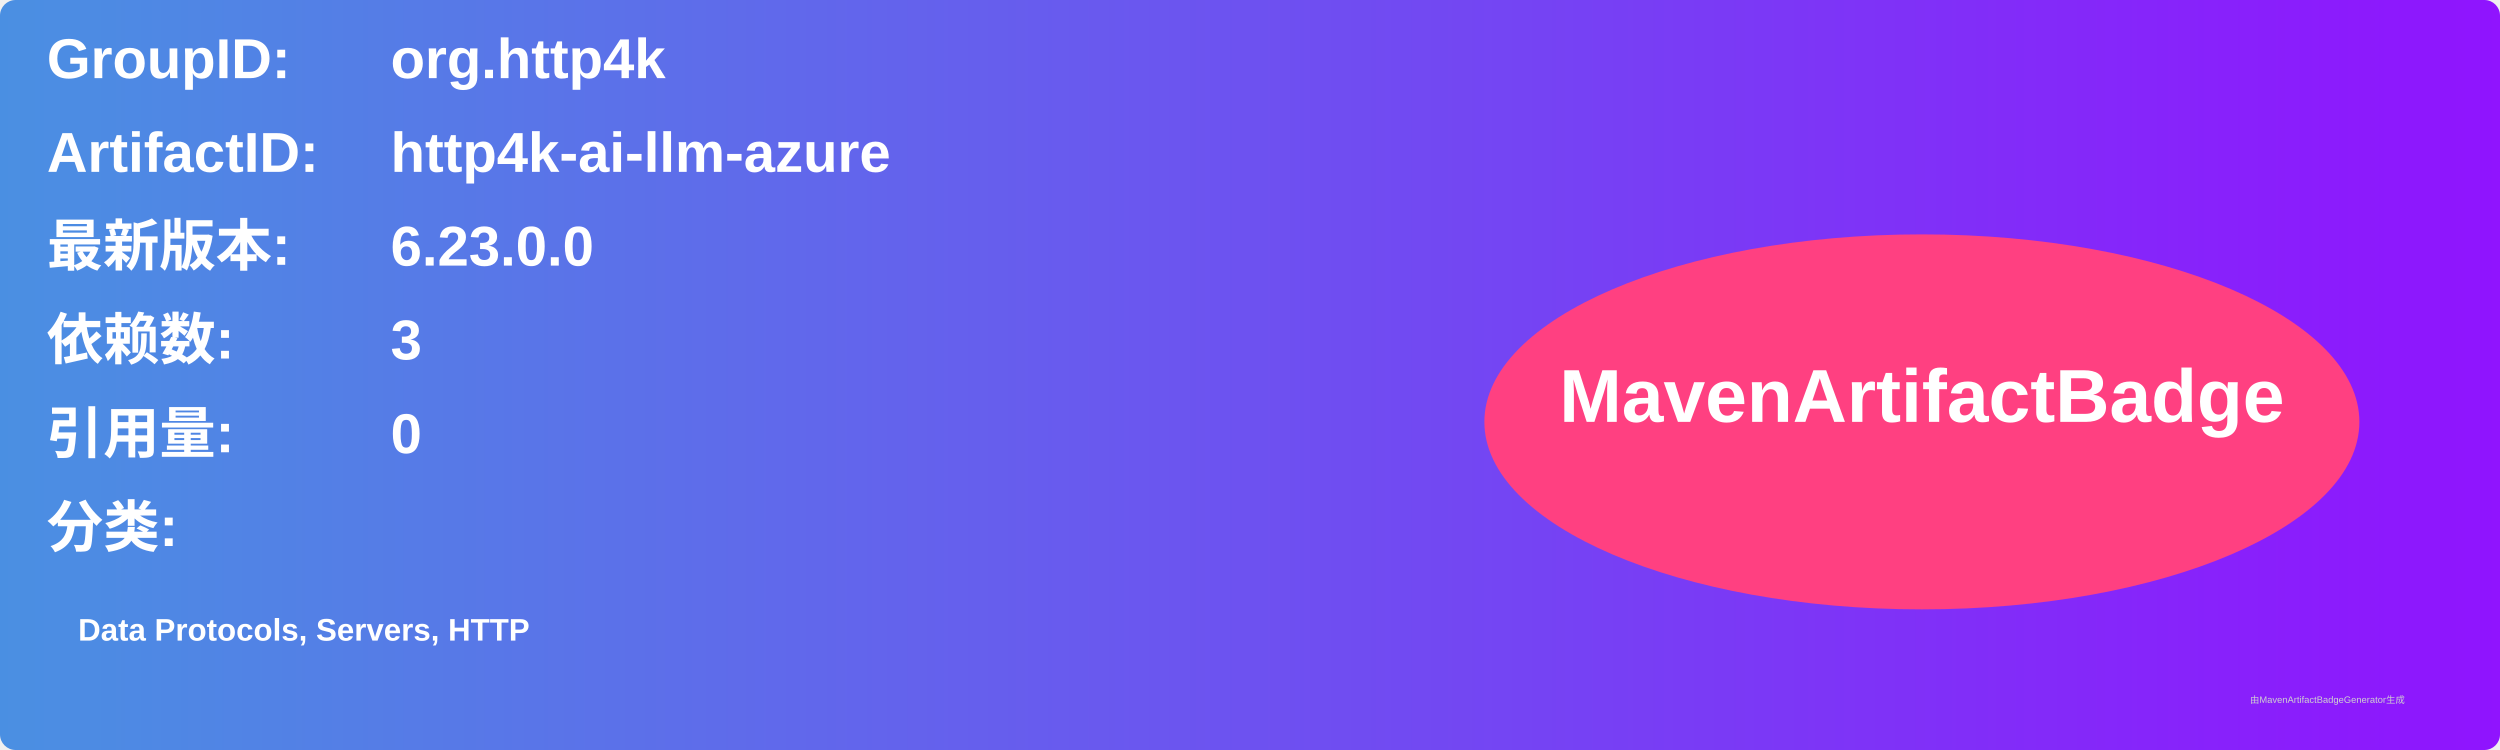
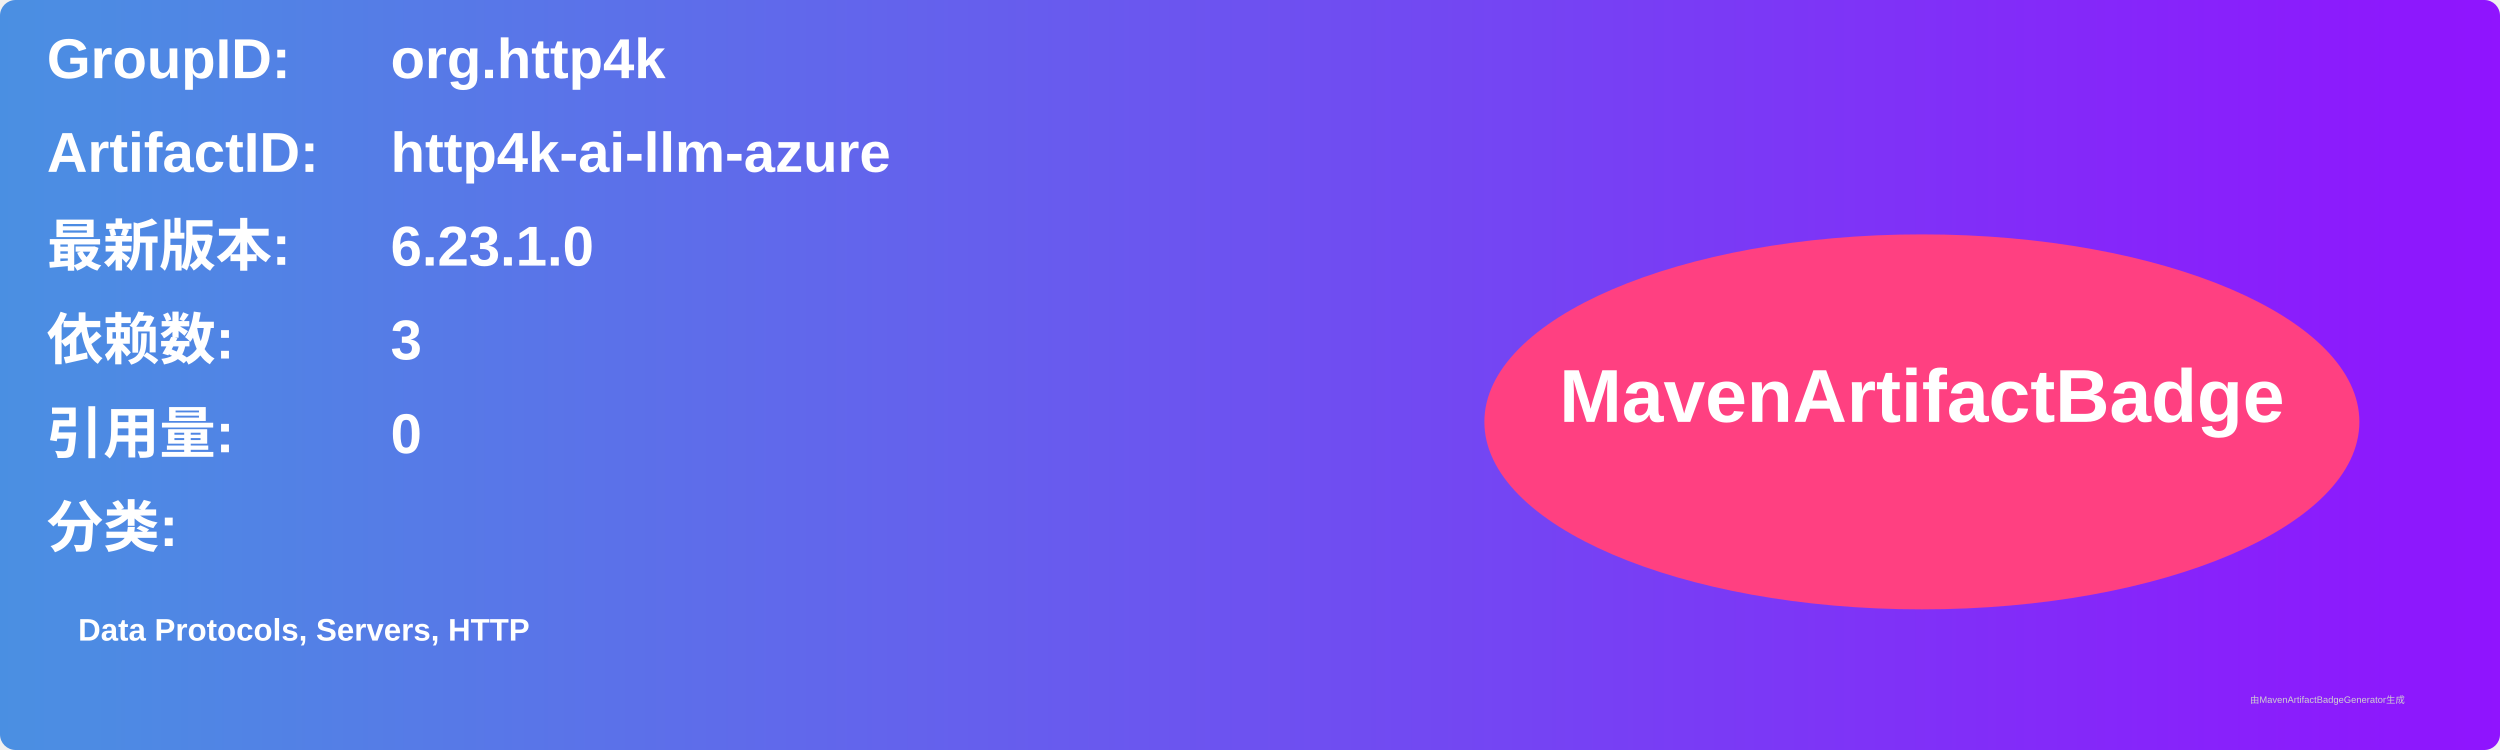
<svg xmlns="http://www.w3.org/2000/svg" width="800" height="240" viewBox="0 0 800 240">
  <linearGradient id="grad" x1="0%" y1="0%" x2="100%" y2="0%">
    <stop offset="0%" stop-color="#4a90e2" />
    <stop offset="100%" stop-color="#9013fe" />
  </linearGradient>
  <rect width="100%" height="100%" rx="5" ry="5" fill="url(#grad)" />
  <g transform="translate(15, 15)">
    <text x="0" y="10" font-family="Arial" font-size="18" fill="white" font-weight="bold" width="260">GroupID:</text>
    <text x="110" y="10" font-family="Arial" font-size="18" fill="white" font-weight="bold" width="460">org.http4k</text>
    <text x="0" y="40" font-family="Arial" font-size="18" fill="white" font-weight="bold" width="260">ArtifactID:</text>
    <text x="110" y="40" font-family="Arial" font-size="18" fill="white" font-weight="bold" width="460">http4k-ai-llm-azure</text>
    <text x="0" y="70" font-family="Arial" font-size="18" fill="white" font-weight="bold">最新版本:</text>
    <text x="110" y="70" font-family="Arial" font-size="18" fill="white" font-weight="bold">
-       <tspan font-weight="bold">6.23.0.0</tspan>
+       <tspan font-weight="bold">6.23.1.0</tspan>
    </text>
    <text x="0" y="100" font-family="Arial" font-size="18" fill="white" font-weight="bold">依赖数: </text>
    <text x="110" y="100" font-family="Arial" font-size="18" fill="white">
      <tspan font-weight="bold">3</tspan>
    </text>
    <text x="0" y="130" font-family="Arial" font-size="18" fill="white" font-weight="bold">引用量: </text>
    <text x="110" y="130" font-family="Arial" font-size="18" fill="white">
      <tspan font-weight="bold">0</tspan>
    </text>
    <text x="0" y="160" font-family="Arial" font-size="18" fill="white" font-weight="bold">分类:</text>
    <text x="10" y="190" font-family="Arial" font-size="10" fill="white">
      <tspan font-weight="bold">Data Protocols, Servers, HTTP</tspan>
    </text>
    <ellipse cx="600" cy="120" rx="140" ry="60" fill="#ff4081" />
    <text x="600" y="120" text-anchor="middle" font-family="Arial" font-size="24" fill="white" font-weight="bold">MavenArtifactBadge</text>
  </g>
  <text x="720" y="225" font-family="Arial" font-size="3" fill="#d0d0d0">由MavenArtifactBadgeGenerator生成</text>
</svg>
